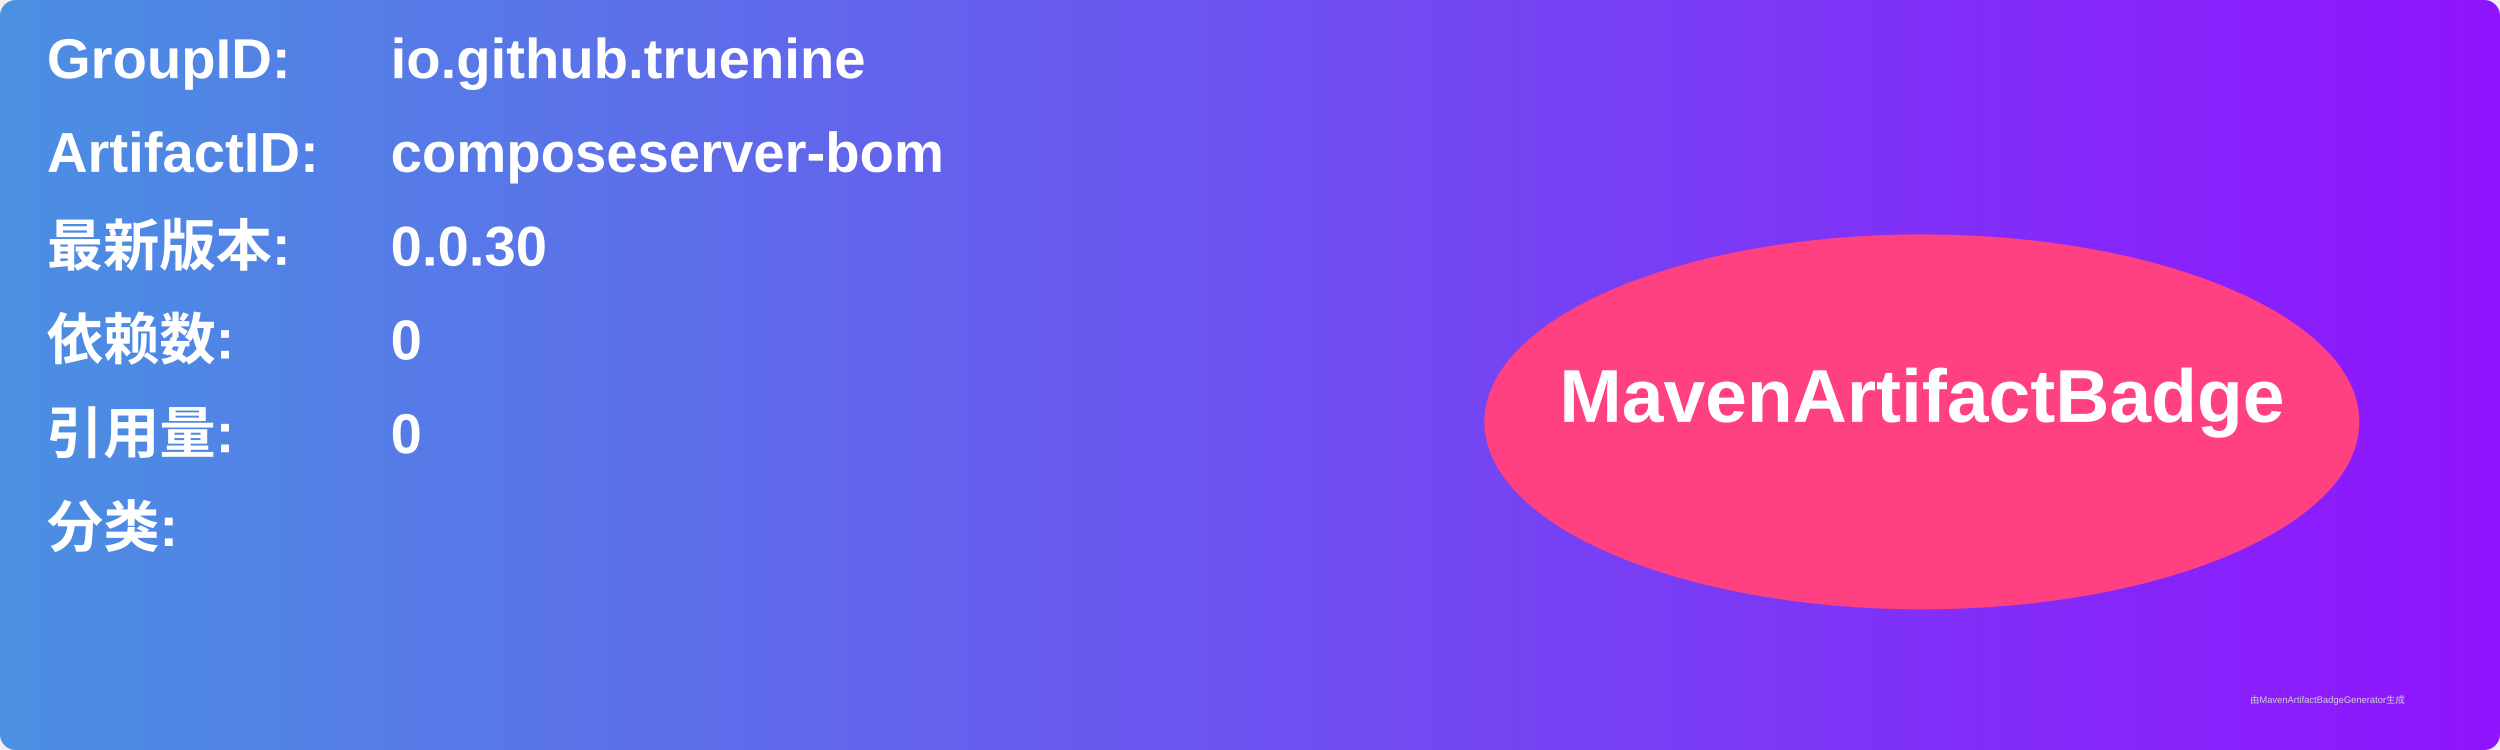
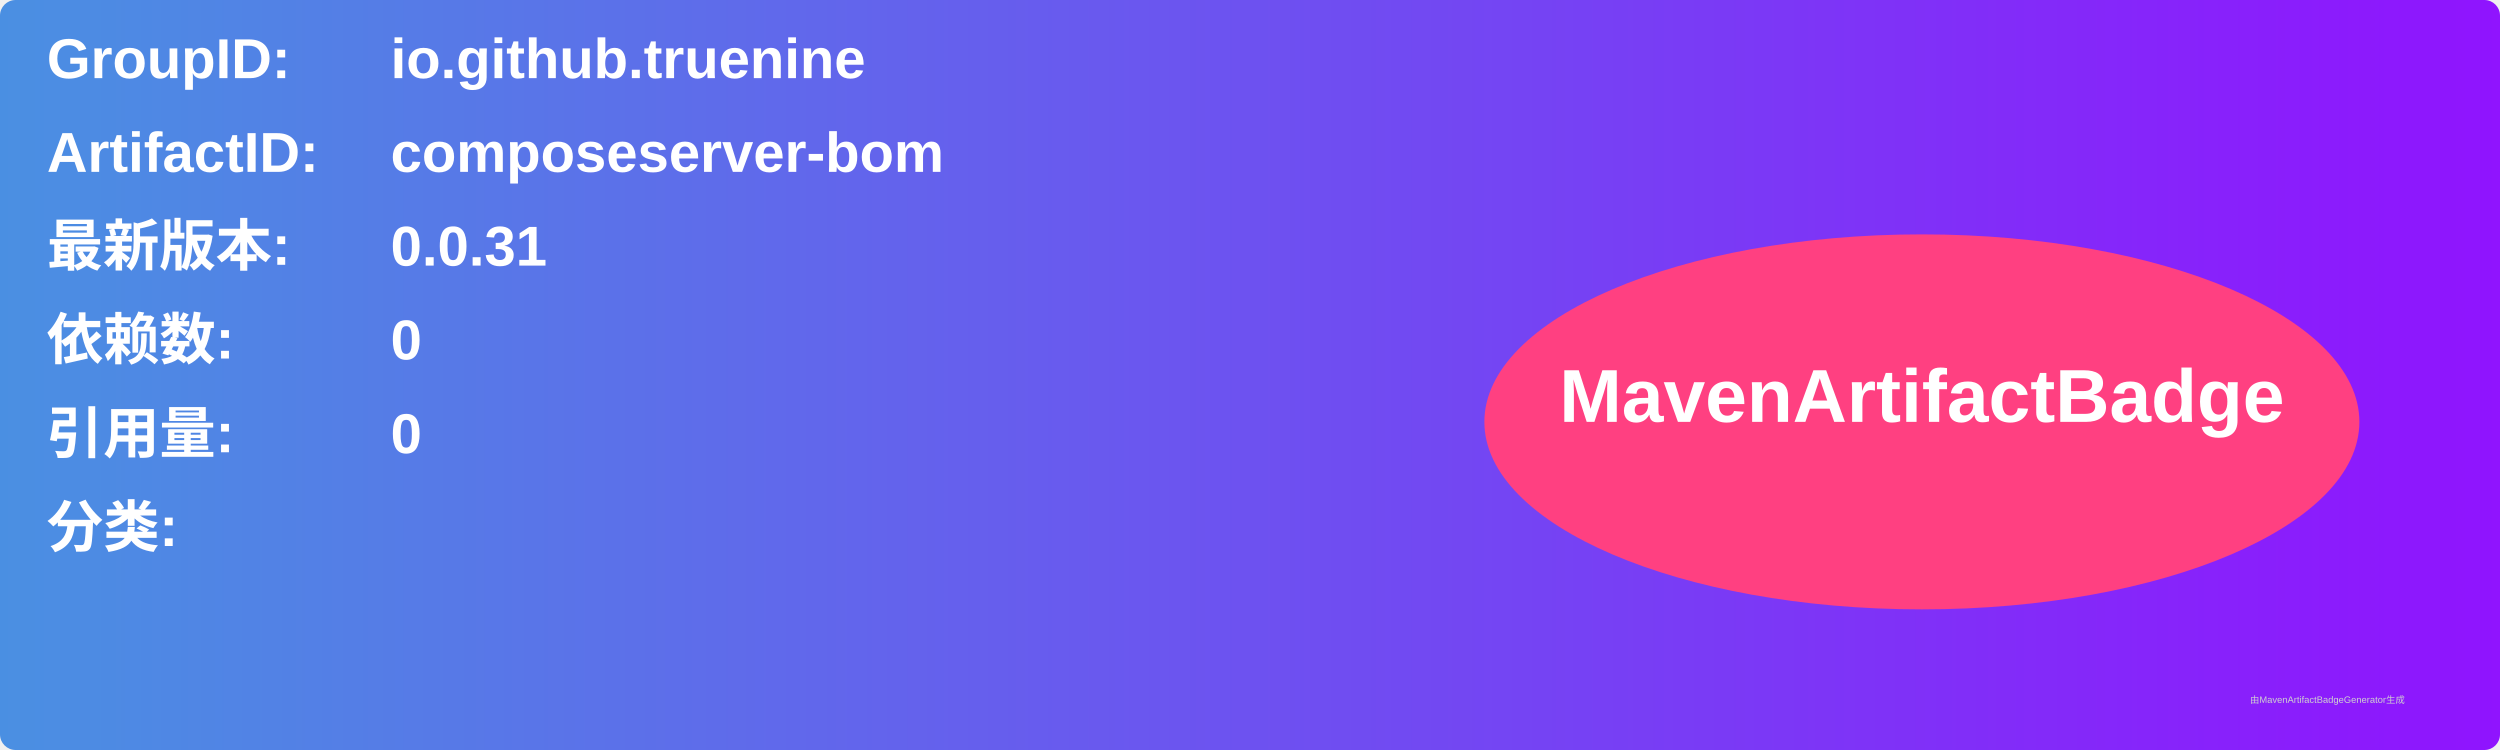
<svg xmlns="http://www.w3.org/2000/svg" width="800" height="240" viewBox="0 0 800 240">
  <linearGradient id="grad" x1="0%" y1="0%" x2="100%" y2="0%">
    <stop offset="0%" stop-color="#4a90e2" />
    <stop offset="100%" stop-color="#9013fe" />
  </linearGradient>
  <rect width="100%" height="100%" rx="5" ry="5" fill="url(#grad)" />
  <g transform="translate(15, 15)">
    <text x="0" y="10" font-family="Arial" font-size="18" fill="white" font-weight="bold" width="260">GroupID:</text>
    <text x="110" y="10" font-family="Arial" font-size="18" fill="white" font-weight="bold" width="460">io.github.truenine</text>
    <text x="0" y="40" font-family="Arial" font-size="18" fill="white" font-weight="bold" width="260">ArtifactID:</text>
    <text x="110" y="40" font-family="Arial" font-size="18" fill="white" font-weight="bold" width="460">composeserver-bom</text>
    <text x="0" y="70" font-family="Arial" font-size="18" fill="white" font-weight="bold">最新版本:</text>
    <text x="110" y="70" font-family="Arial" font-size="18" fill="white" font-weight="bold">
-       <tspan font-weight="bold">0.0.30</tspan>
+       <tspan font-weight="bold">0.0.31</tspan>
    </text>
    <text x="0" y="100" font-family="Arial" font-size="18" fill="white" font-weight="bold">依赖数: </text>
    <text x="110" y="100" font-family="Arial" font-size="18" fill="white">
      <tspan font-weight="bold">0</tspan>
    </text>
    <text x="0" y="130" font-family="Arial" font-size="18" fill="white" font-weight="bold">引用量: </text>
    <text x="110" y="130" font-family="Arial" font-size="18" fill="white">
      <tspan font-weight="bold">0</tspan>
    </text>
    <text x="0" y="160" font-family="Arial" font-size="18" fill="white" font-weight="bold">分类:</text>
    <text x="10" y="190" font-family="Arial" font-size="10" fill="white">
      <tspan font-weight="bold" />
    </text>
    <ellipse cx="600" cy="120" rx="140" ry="60" fill="#ff4081" />
    <text x="600" y="120" text-anchor="middle" font-family="Arial" font-size="24" fill="white" font-weight="bold">MavenArtifactBadge</text>
  </g>
  <text x="720" y="225" font-family="Arial" font-size="3" fill="#d0d0d0">由MavenArtifactBadgeGenerator生成</text>
</svg>
